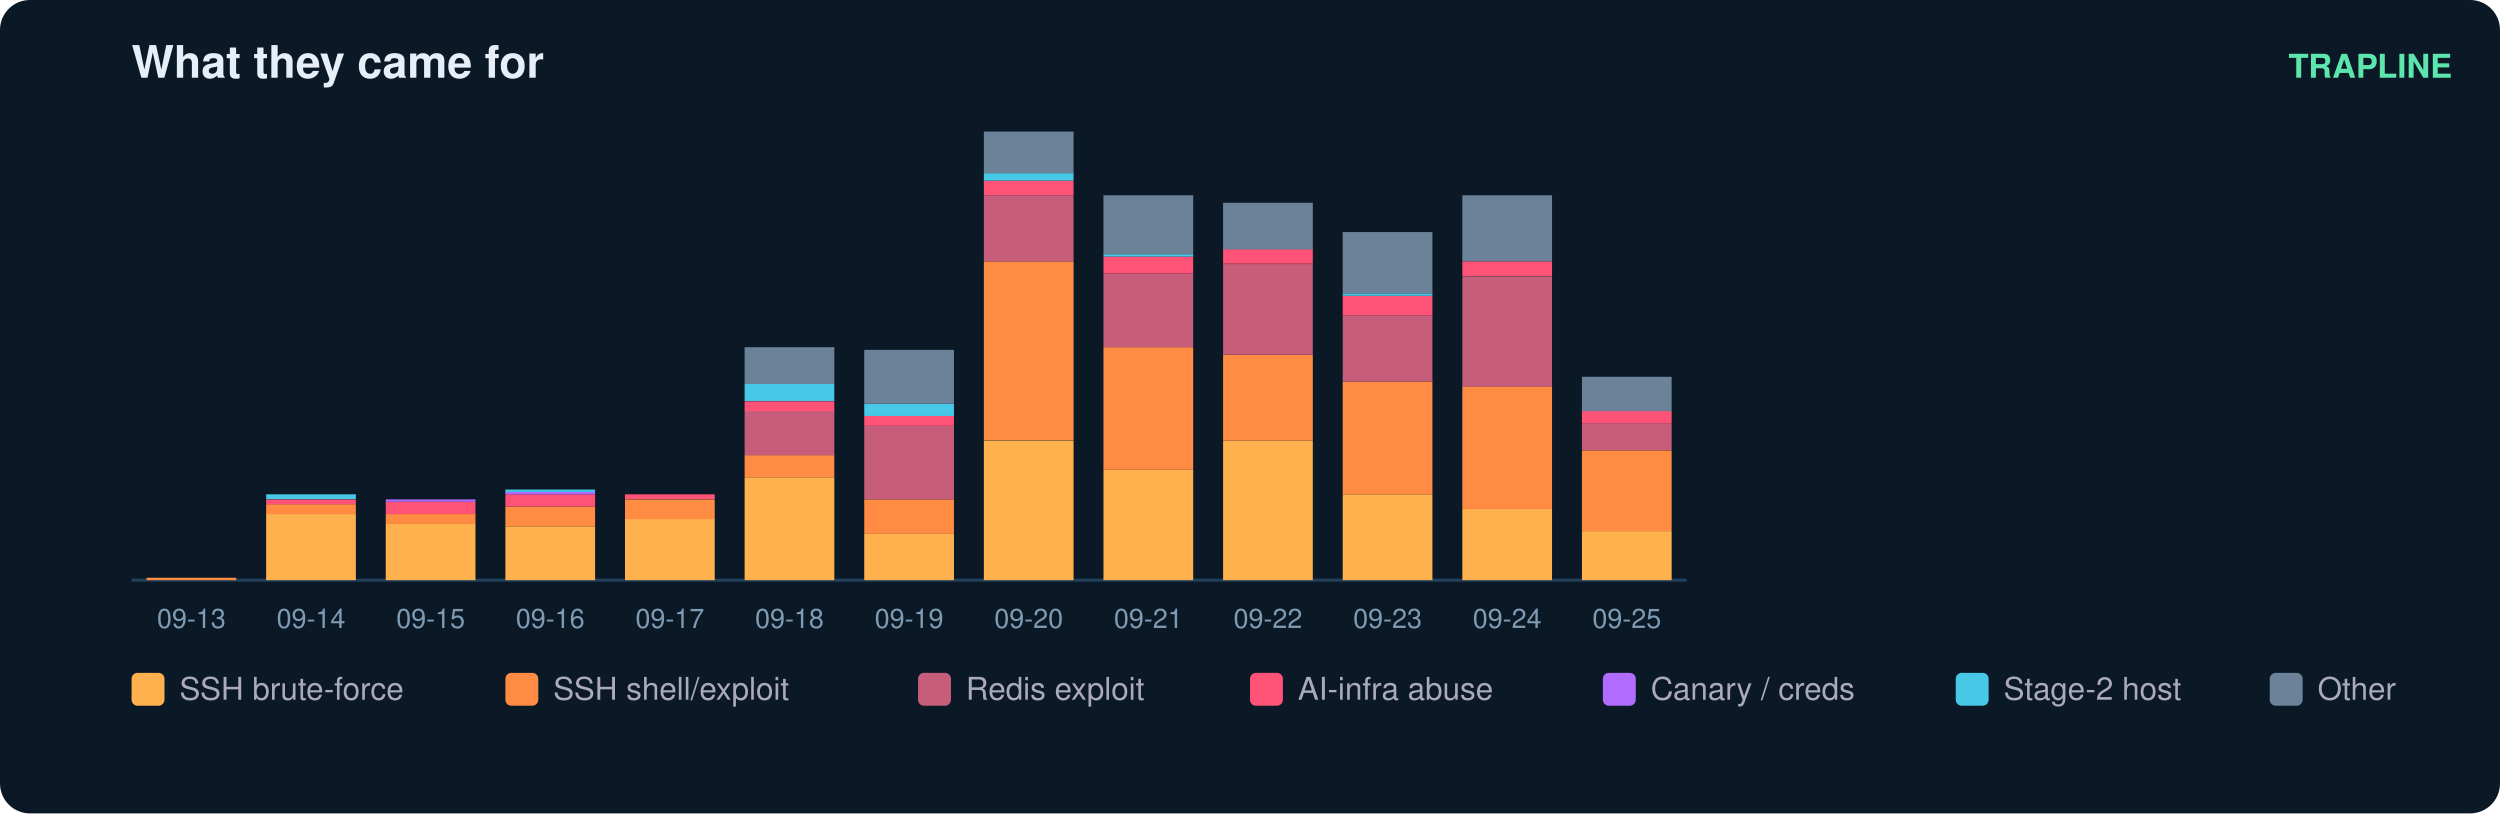
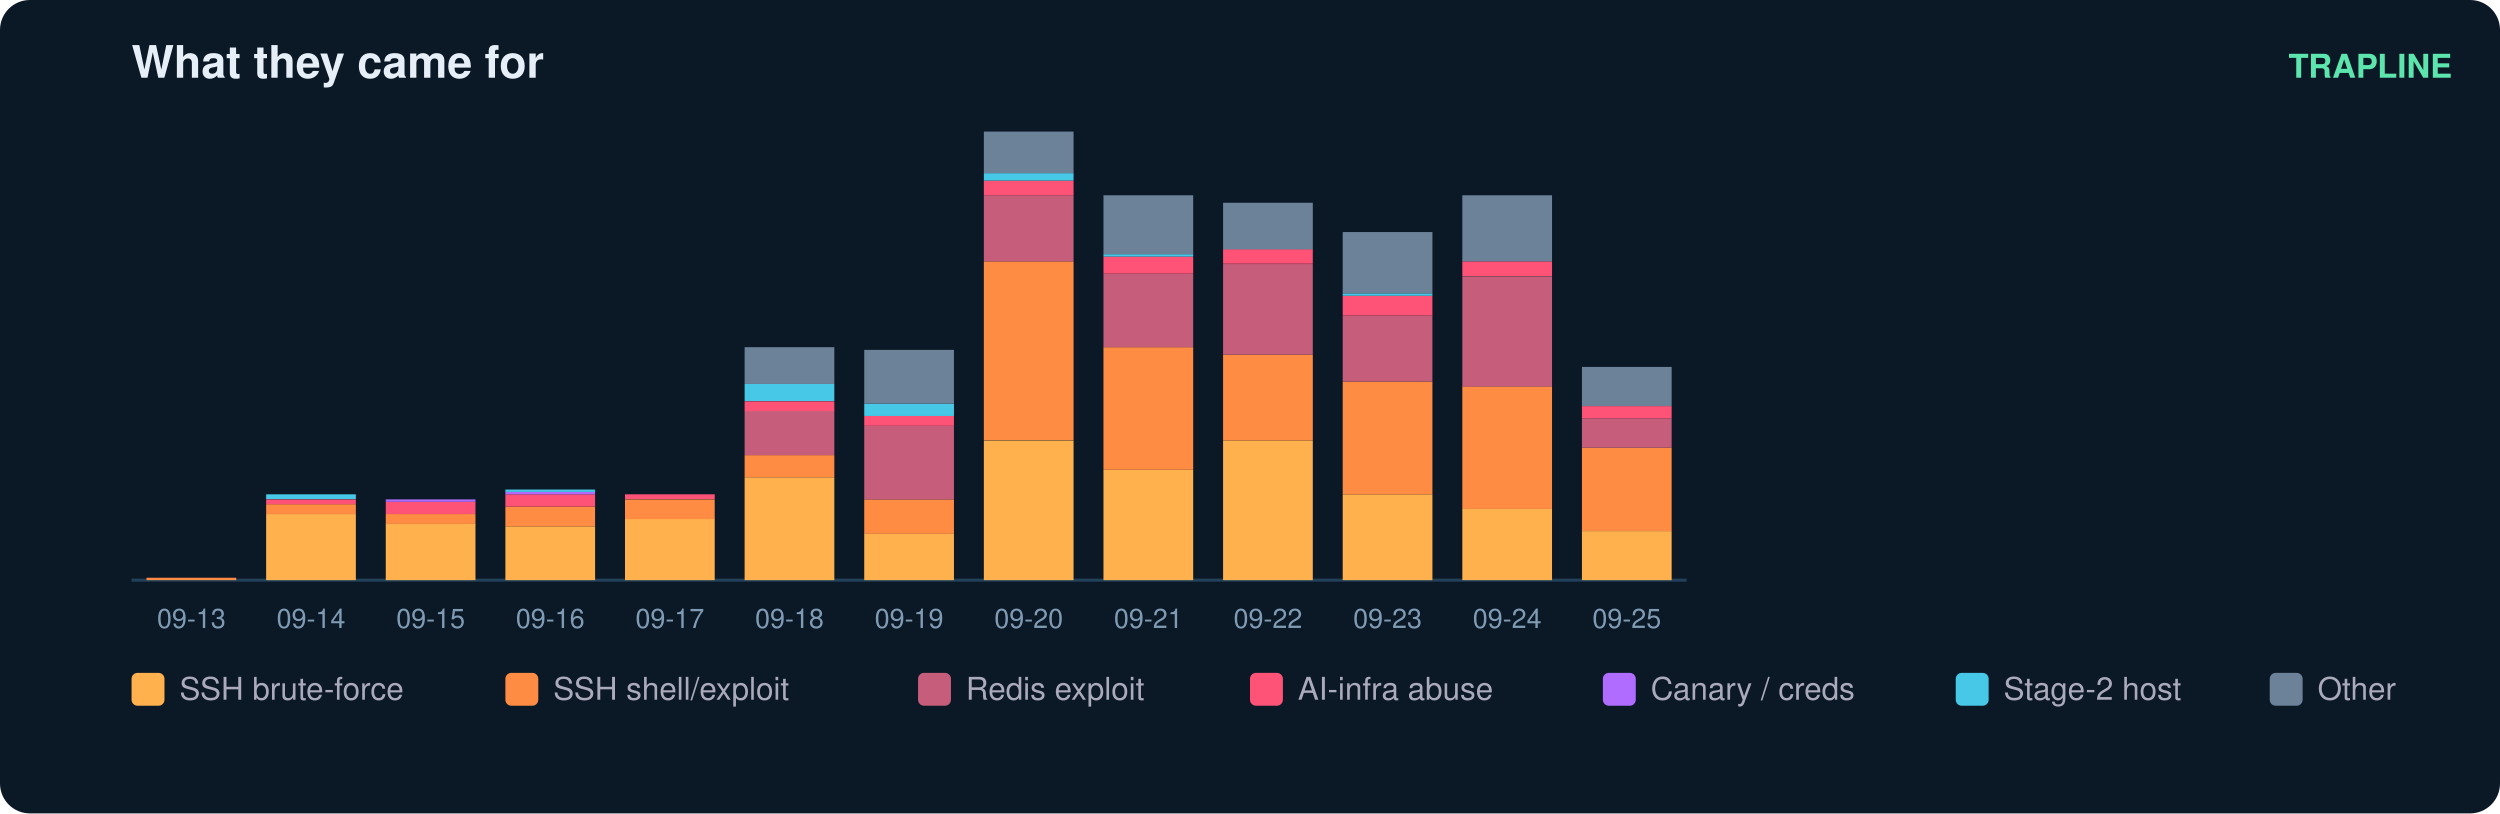
<svg xmlns="http://www.w3.org/2000/svg" width="836" height="272" viewBox="0 0 836 272" font-family="ui-sans-serif,Segoe UI,Helvetica,Arial">
  <rect width="836" height="272" rx="10" fill="#0b1826" />
  <text x="44" y="26" fill="#e6eff7" font-size="15" font-weight="700">What they came for</text>
  <text x="820" y="26" fill="#5ce6ad" font-size="11" text-anchor="end" font-weight="600">TRAPLINE</text>
  <line x1="44" y1="194" x2="564" y2="194" stroke="#22415a" />
  <rect x="49" y="193.2" width="30" height="0.8" fill="#ff8c42" />
  <text x="64.0" y="210.0" fill="#7f9bb3" font-size="9" text-anchor="middle">09-13</text>
  <rect x="89" y="171.9" width="30" height="22.1" fill="#ffb14e" />
  <rect x="89" y="168.6" width="30" height="3.3" fill="#ff8c42" />
  <rect x="89" y="167.0" width="30" height="1.6" fill="#ff5277" />
  <rect x="89" y="165.3" width="30" height="1.6" fill="#46c8e6" />
  <text x="104.0" y="210.0" fill="#7f9bb3" font-size="9" text-anchor="middle">09-14</text>
  <rect x="129" y="175.1" width="30" height="18.9" fill="#ffb14e" />
  <rect x="129" y="171.9" width="30" height="3.3" fill="#ff8c42" />
  <rect x="129" y="167.8" width="30" height="4.1" fill="#ff5277" />
  <rect x="129" y="167.0" width="30" height="0.8" fill="#b06cff" />
  <text x="144.0" y="210.0" fill="#7f9bb3" font-size="9" text-anchor="middle">09-15</text>
  <rect x="169" y="176.0" width="30" height="18.0" fill="#ffb14e" />
  <rect x="169" y="169.4" width="30" height="6.6" fill="#ff8c42" />
  <rect x="169" y="165.3" width="30" height="4.1" fill="#ff5277" />
  <rect x="169" y="164.5" width="30" height="0.8" fill="#b06cff" />
  <rect x="169" y="163.7" width="30" height="0.8" fill="#46c8e6" />
  <text x="184.0" y="210.0" fill="#7f9bb3" font-size="9" text-anchor="middle">09-16</text>
  <rect x="209" y="173.5" width="30" height="20.5" fill="#ffb14e" />
  <rect x="209" y="167.0" width="30" height="6.6" fill="#ff8c42" />
  <rect x="209" y="165.3" width="30" height="1.6" fill="#ff5277" />
  <text x="224.0" y="210.0" fill="#7f9bb3" font-size="9" text-anchor="middle">09-17</text>
  <rect x="249" y="159.6" width="30" height="34.4" fill="#ffb14e" />
  <rect x="249" y="152.2" width="30" height="7.4" fill="#ff8c42" />
  <rect x="249" y="137.4" width="30" height="14.8" fill="#c65d7b" />
  <rect x="249" y="134.2" width="30" height="3.3" fill="#ff5277" />
  <rect x="249" y="128.4" width="30" height="5.7" fill="#46c8e6" />
  <rect x="249" y="116.1" width="30" height="12.3" fill="#6b8299" />
  <text x="264.0" y="210.0" fill="#7f9bb3" font-size="9" text-anchor="middle">09-18</text>
  <rect x="289" y="178.4" width="30" height="15.6" fill="#ffb14e" />
  <rect x="289" y="167.0" width="30" height="11.5" fill="#ff8c42" />
  <rect x="289" y="142.4" width="30" height="24.6" fill="#c65d7b" />
  <rect x="289" y="139.1" width="30" height="3.3" fill="#ff5277" />
  <rect x="289" y="135.0" width="30" height="4.1" fill="#46c8e6" />
  <rect x="289" y="117.0" width="30" height="18.0" fill="#6b8299" />
  <text x="304.0" y="210.0" fill="#7f9bb3" font-size="9" text-anchor="middle">09-19</text>
  <rect x="329" y="147.3" width="30" height="46.7" fill="#ffb14e" />
  <rect x="329" y="87.4" width="30" height="59.8" fill="#ff8c42" />
  <rect x="329" y="65.3" width="30" height="22.1" fill="#c65d7b" />
  <rect x="329" y="60.4" width="30" height="4.9" fill="#ff5277" />
  <rect x="329" y="57.9" width="30" height="2.5" fill="#46c8e6" />
  <rect x="329" y="44.0" width="30" height="13.9" fill="#6b8299" />
  <text x="344.0" y="210.0" fill="#7f9bb3" font-size="9" text-anchor="middle">09-20</text>
  <rect x="369" y="157.1" width="30" height="36.9" fill="#ffb14e" />
  <rect x="369" y="116.1" width="30" height="41.0" fill="#ff8c42" />
  <rect x="369" y="91.5" width="30" height="24.6" fill="#c65d7b" />
  <rect x="369" y="85.8" width="30" height="5.7" fill="#ff5277" />
  <rect x="369" y="85.0" width="30" height="0.8" fill="#46c8e6" />
  <rect x="369" y="65.3" width="30" height="19.7" fill="#6b8299" />
  <text x="384.0" y="210.0" fill="#7f9bb3" font-size="9" text-anchor="middle">09-21</text>
  <rect x="409" y="147.3" width="30" height="46.7" fill="#ffb14e" />
  <rect x="409" y="118.6" width="30" height="28.7" fill="#ff8c42" />
  <rect x="409" y="88.3" width="30" height="30.3" fill="#c65d7b" />
  <rect x="409" y="83.3" width="30" height="4.9" fill="#ff5277" />
  <rect x="409" y="67.8" width="30" height="15.6" fill="#6b8299" />
  <text x="424.0" y="210.0" fill="#7f9bb3" font-size="9" text-anchor="middle">09-22</text>
  <rect x="449" y="165.3" width="30" height="28.7" fill="#ffb14e" />
  <rect x="449" y="127.6" width="30" height="37.7" fill="#ff8c42" />
  <rect x="449" y="105.5" width="30" height="22.1" fill="#c65d7b" />
  <rect x="449" y="98.9" width="30" height="6.6" fill="#ff5277" />
  <rect x="449" y="98.1" width="30" height="0.8" fill="#46c8e6" />
  <rect x="449" y="77.6" width="30" height="20.5" fill="#6b8299" />
  <text x="464.0" y="210.0" fill="#7f9bb3" font-size="9" text-anchor="middle">09-23</text>
  <rect x="489" y="170.2" width="30" height="23.8" fill="#ffb14e" />
  <rect x="489" y="129.2" width="30" height="41.0" fill="#ff8c42" />
  <rect x="489" y="92.4" width="30" height="36.9" fill="#c65d7b" />
  <rect x="489" y="87.4" width="30" height="4.9" fill="#ff5277" />
  <rect x="489" y="65.3" width="30" height="22.1" fill="#6b8299" />
  <text x="504.0" y="210.0" fill="#7f9bb3" font-size="9" text-anchor="middle">09-24</text>
  <rect x="529" y="177.6" width="30" height="16.4" fill="#ffb14e" />
-   <rect x="529" y="150.6" width="30" height="27.0" fill="#ff8c42" />
-   <rect x="529" y="141.5" width="30" height="9.0" fill="#c65d7b" />
-   <rect x="529" y="137.4" width="30" height="4.1" fill="#ff5277" />
-   <rect x="529" y="126.0" width="30" height="11.5" fill="#6b8299" />
+   <rect x="529" y="149.7" width="30" height="27.9" fill="#ff8c42" />
+   <rect x="529" y="139.9" width="30" height="9.8" fill="#c65d7b" />
+   <rect x="529" y="135.8" width="30" height="4.1" fill="#ff5277" />
+   <rect x="529" y="122.7" width="30" height="13.1" fill="#6b8299" />
  <text x="544.0" y="210.0" fill="#7f9bb3" font-size="9" text-anchor="middle">09-25</text>
  <rect x="44" y="225" width="11" height="11" rx="2" fill="#ffb14e" />
  <text x="60" y="234" fill="#aab" font-size="10.5">SSH brute-force</text>
  <rect x="169" y="225" width="11" height="11" rx="2" fill="#ff8c42" />
  <text x="185" y="234" fill="#aab" font-size="10.5">SSH shell/exploit</text>
  <rect x="307" y="225" width="11" height="11" rx="2" fill="#c65d7b" />
  <text x="323" y="234" fill="#aab" font-size="10.5">Redis exploit</text>
  <rect x="418" y="225" width="11" height="11" rx="2" fill="#ff5277" />
  <text x="434" y="234" fill="#aab" font-size="10.5">AI-infra abuse</text>
  <rect x="536" y="225" width="11" height="11" rx="2" fill="#b06cff" />
  <text x="552" y="234" fill="#aab" font-size="10.5">Canary / creds</text>
  <rect x="654" y="225" width="11" height="11" rx="2" fill="#46c8e6" />
  <text x="670" y="234" fill="#aab" font-size="10.5">Stage-2 host</text>
  <rect x="759" y="225" width="11" height="11" rx="2" fill="#6b8299" />
  <text x="775" y="234" fill="#aab" font-size="10.5">Other</text>
</svg>
